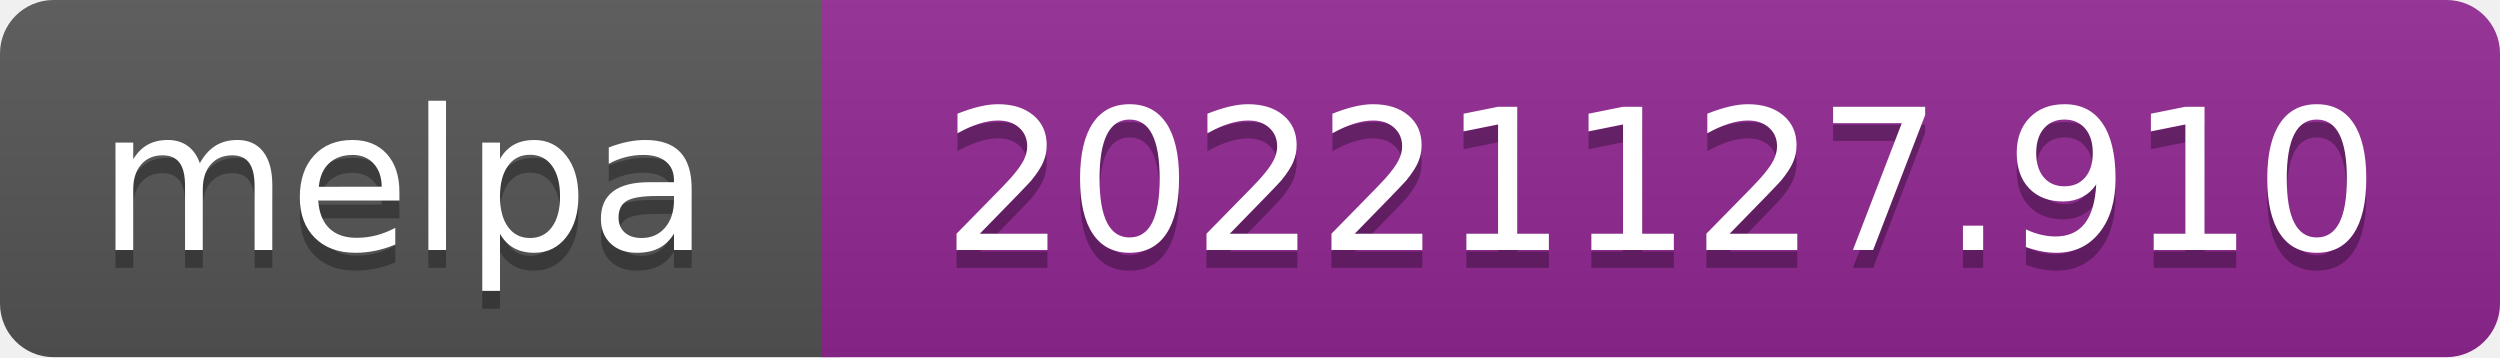
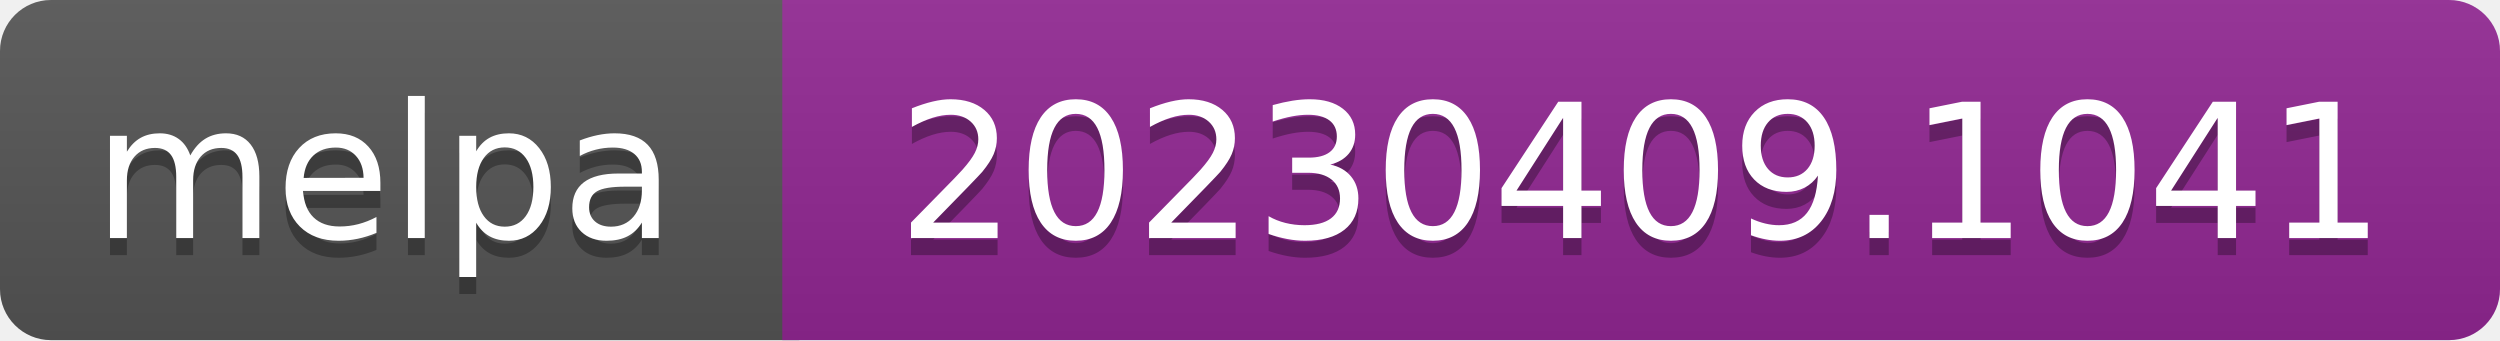
- <svg xmlns="http://www.w3.org/2000/svg" width="140" height="20" role="img" aria-label="melpa: 20221127.910">
+ <svg xmlns="http://www.w3.org/2000/svg" width="147" height="20" role="img" aria-label="melpa: 20230409.1041">
  <linearGradient id="s" x2="0" y2="100%">
    <stop offset="0" stop-color="#bbb" stop-opacity=".1" />
    <stop offset="1" stop-opacity=".1" />
  </linearGradient>
  <clipPath id="r">
-     <rect width="140" height="20" rx="3" fill="#fff" />
+     <rect width="147" height="20" rx="3" fill="#fff" />
  </clipPath>
  <g clip-path="url(#r)">
    <rect width="47" height="20" fill="#555" />
-     <rect x="46" width="140" height="20" fill="#922793" />
-     <rect width="140" height="20" fill="url(#s)" />
+     <rect x="46" width="147" height="20" fill="#922793" />
+     <rect width="147" height="20" fill="url(#s)" />
  </g>
  <g fill="#fff" text-anchor="middle" font-family="Verdana,Geneva,DejaVu Sans,sans-serif" font-size="110" text-rendering="geometricPrecision">
    <text aria-hidden="true" x="226" y="150" fill="#010101" fill-opacity=".3" transform="scale(.1)" textLength="343">melpa</text>
    <text x="226" y="140" transform="scale(.1)" fill="#fff" textLength="343">melpa</text>
-     <text aria-hidden="true" x="930" y="150" fill="#010101" fill-opacity=".3" transform="scale(.1)" textLength="805">20221127.910</text>
-     <text x="930" y="140" transform="scale(.1)" fill="#fff" textLength="805">20221127.910</text>
+     <text aria-hidden="true" x="965" y="150" fill="#010101" fill-opacity=".3" transform="scale(.1)" textLength="875">20230409.1041</text>
+     <text x="965" y="140" transform="scale(.1)" fill="#fff" textLength="875">20230409.1041</text>
  </g>
</svg>
